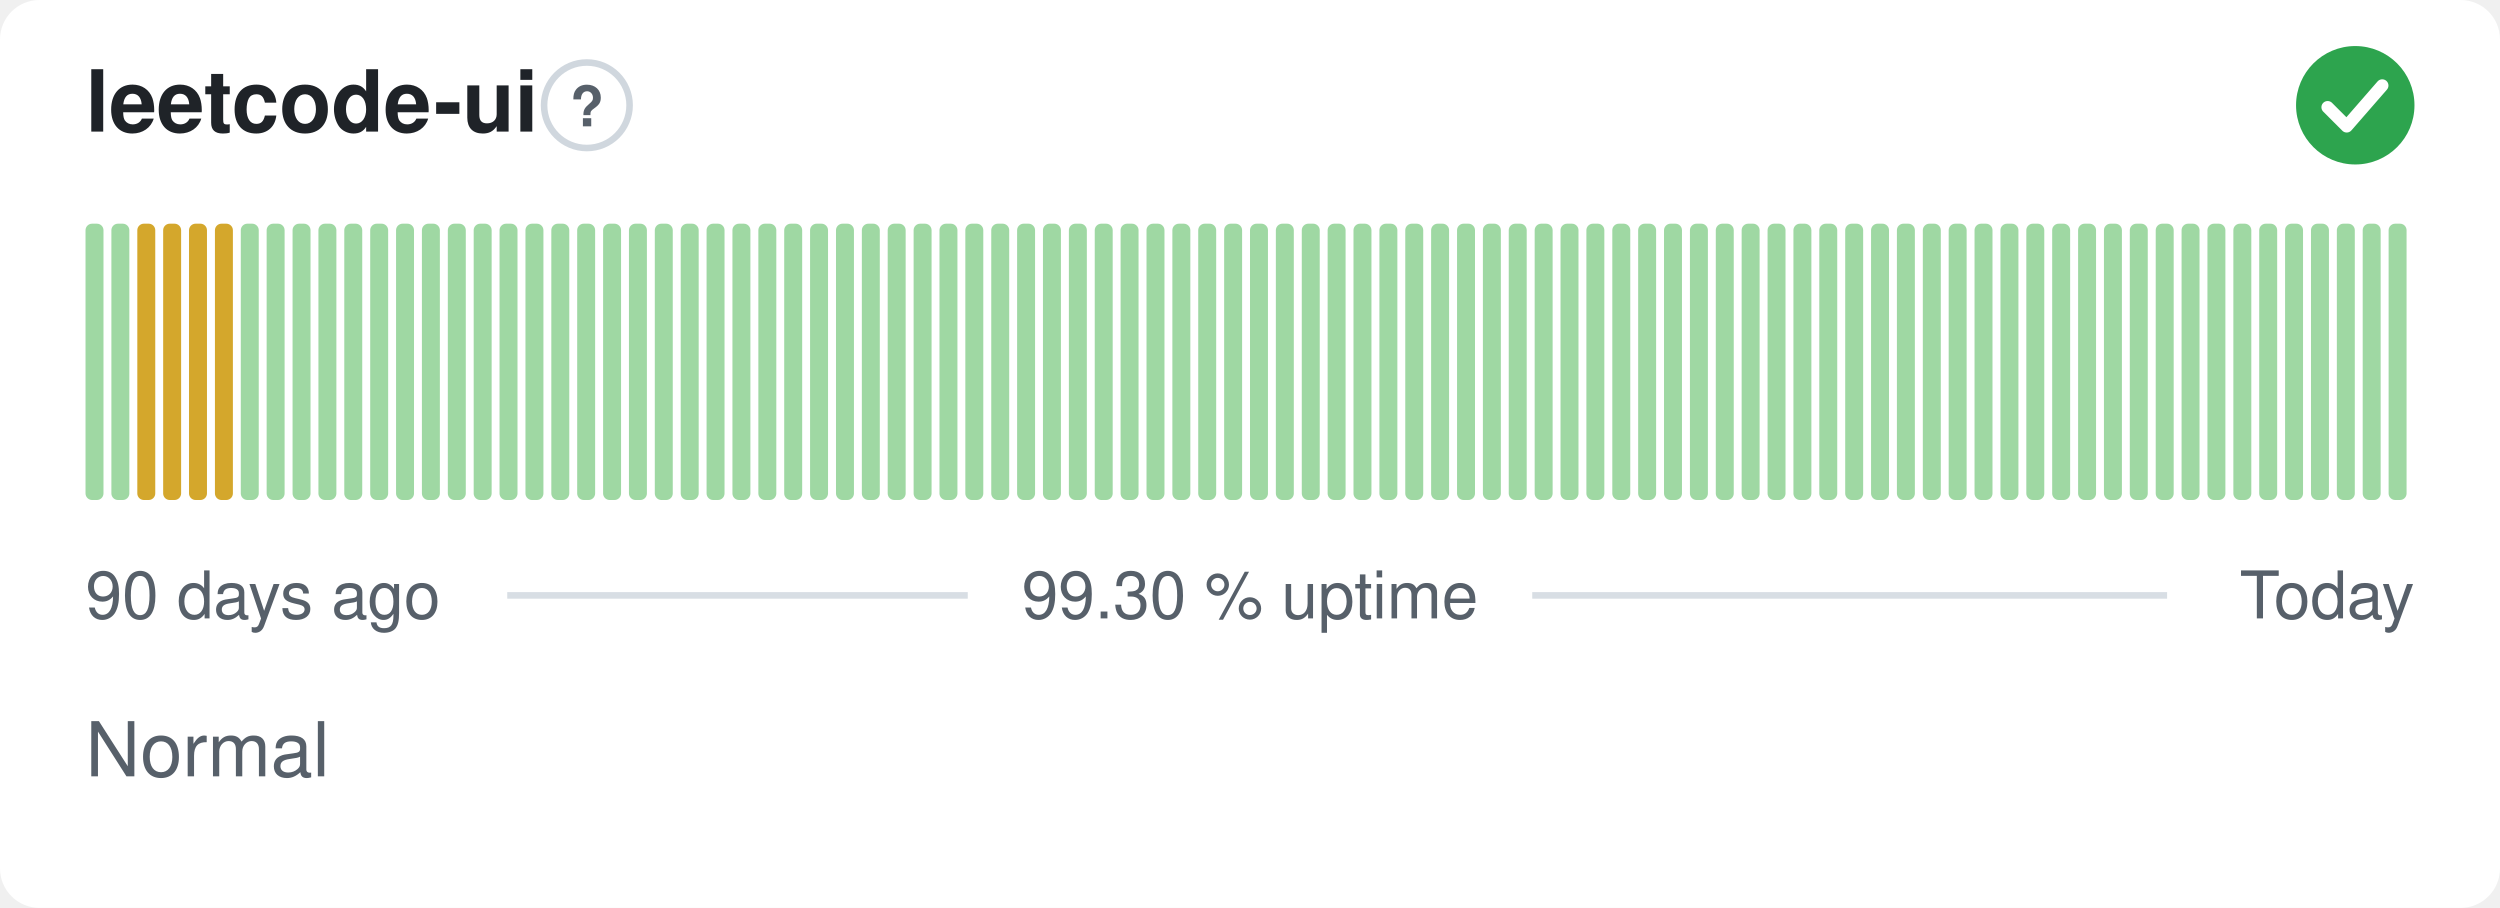
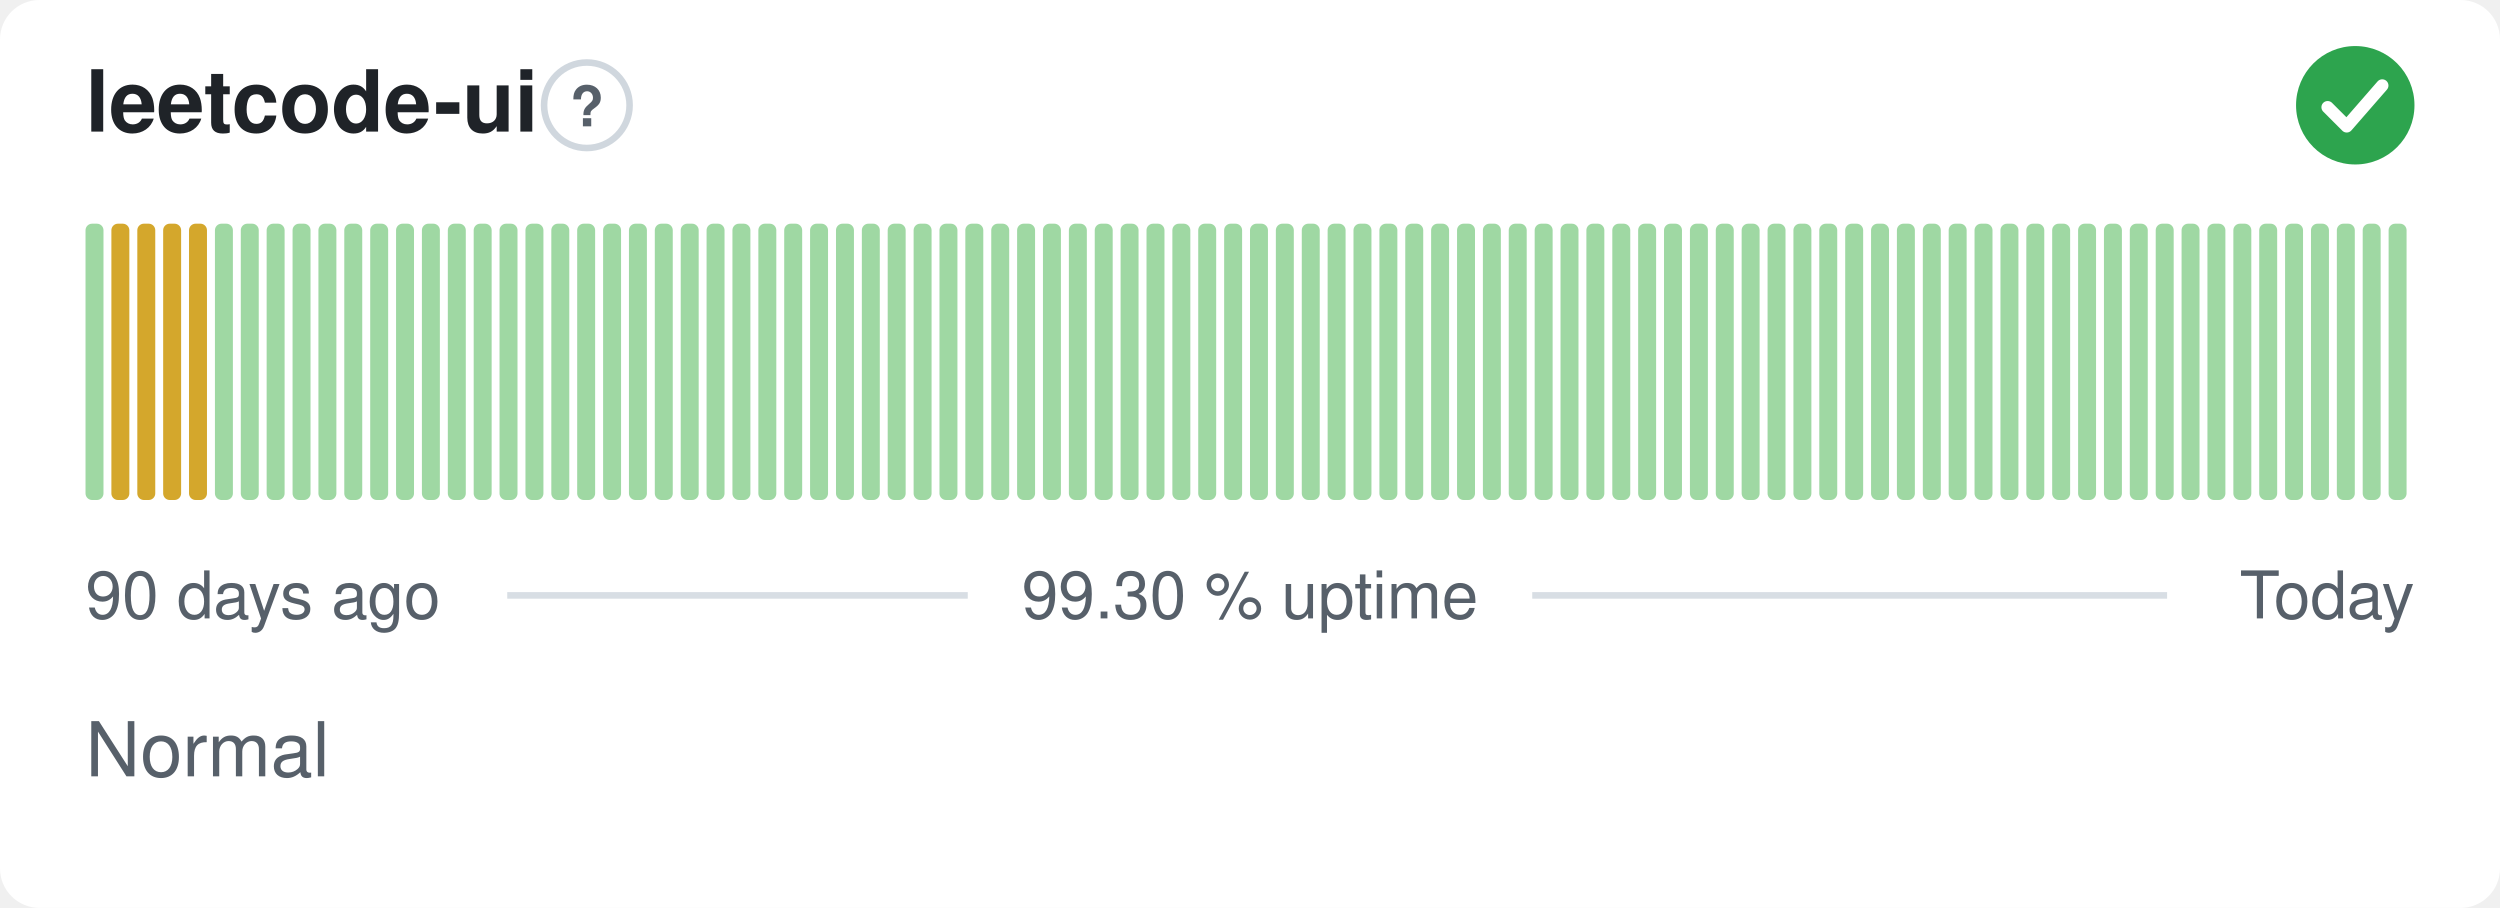
<svg xmlns="http://www.w3.org/2000/svg" width="380" height="138" viewBox="0 0 380 138" role="img" aria-label="leetcode-ui: Normal, 99.30 % uptime over the last 90 days" font-family="-apple-system,BlinkMacSystemFont,'Segoe UI',Helvetica,Arial,sans-serif">
  <style>
    @media (prefers-color-scheme: dark) {
      .bg { fill: #0d1117 }
      .title { fill: #e6edf3 }
      .muted { fill: #8b949e }
      .hint { stroke: #30363d }
      .rule { stroke: #30363d }
      .nodata { fill: #21262d }
    }
  </style>
  <rect class="bg" width="380" height="138" rx="6" fill="#ffffff" />
  <text class="title" x="13" y="20" font-size="13" font-weight="600" fill="#1f2328">leetcode-ui</text>
  <circle class="hint" cx="89.2" cy="16" r="6.5" fill="none" stroke="#d0d7de" stroke-width="1" />
  <text class="muted" x="89.2" y="19.2" text-anchor="middle" font-size="8.5" font-weight="700" fill="#57606a">?</text>
  <circle cx="358" cy="16" r="9" fill="#2da44e" />
  <path d="M353.80 16.30l2.90 2.90 5.40 -6.20" fill="none" stroke="#fff" stroke-width="1.89" stroke-linecap="round" stroke-linejoin="round" />
  <rect x="13.00" y="34.00" width="2.73" height="42.00" rx="1" fill="#9fd8a3" />
-   <rect x="16.93" y="34.00" width="2.73" height="42.00" rx="1" fill="#9fd8a3" />
+   <rect x="16.93" y="34.00" width="2.73" height="42.00" rx="1" fill="#d4a72c" />
  <rect x="20.87" y="34.00" width="2.73" height="42.00" rx="1" fill="#d4a72c" />
  <rect x="24.80" y="34.00" width="2.73" height="42.00" rx="1" fill="#d4a72c" />
  <rect x="28.73" y="34.00" width="2.73" height="42.00" rx="1" fill="#d4a72c" />
-   <rect x="32.67" y="34.00" width="2.73" height="42.00" rx="1" fill="#d4a72c" />
+   <rect x="32.67" y="34.00" width="2.73" height="42.00" rx="1" fill="#9fd8a3" />
  <rect x="36.60" y="34.00" width="2.73" height="42.00" rx="1" fill="#9fd8a3" />
  <rect x="40.53" y="34.00" width="2.73" height="42.00" rx="1" fill="#9fd8a3" />
  <rect x="44.47" y="34.00" width="2.73" height="42.00" rx="1" fill="#9fd8a3" />
  <rect x="48.40" y="34.00" width="2.73" height="42.00" rx="1" fill="#9fd8a3" />
  <rect x="52.33" y="34.00" width="2.73" height="42.00" rx="1" fill="#9fd8a3" />
  <rect x="56.27" y="34.00" width="2.73" height="42.00" rx="1" fill="#9fd8a3" />
  <rect x="60.20" y="34.00" width="2.73" height="42.00" rx="1" fill="#9fd8a3" />
  <rect x="64.13" y="34.00" width="2.73" height="42.00" rx="1" fill="#9fd8a3" />
  <rect x="68.07" y="34.00" width="2.73" height="42.00" rx="1" fill="#9fd8a3" />
  <rect x="72.00" y="34.00" width="2.73" height="42.00" rx="1" fill="#9fd8a3" />
  <rect x="75.93" y="34.00" width="2.73" height="42.00" rx="1" fill="#9fd8a3" />
  <rect x="79.87" y="34.00" width="2.73" height="42.00" rx="1" fill="#9fd8a3" />
  <rect x="83.80" y="34.00" width="2.73" height="42.00" rx="1" fill="#9fd8a3" />
  <rect x="87.73" y="34.00" width="2.73" height="42.00" rx="1" fill="#9fd8a3" />
  <rect x="91.67" y="34.00" width="2.73" height="42.00" rx="1" fill="#9fd8a3" />
  <rect x="95.60" y="34.00" width="2.73" height="42.00" rx="1" fill="#9fd8a3" />
  <rect x="99.53" y="34.00" width="2.73" height="42.00" rx="1" fill="#9fd8a3" />
  <rect x="103.47" y="34.00" width="2.73" height="42.00" rx="1" fill="#9fd8a3" />
  <rect x="107.40" y="34.00" width="2.73" height="42.00" rx="1" fill="#9fd8a3" />
  <rect x="111.33" y="34.00" width="2.73" height="42.00" rx="1" fill="#9fd8a3" />
  <rect x="115.27" y="34.00" width="2.73" height="42.00" rx="1" fill="#9fd8a3" />
  <rect x="119.20" y="34.00" width="2.73" height="42.00" rx="1" fill="#9fd8a3" />
  <rect x="123.13" y="34.00" width="2.73" height="42.00" rx="1" fill="#9fd8a3" />
  <rect x="127.07" y="34.00" width="2.73" height="42.00" rx="1" fill="#9fd8a3" />
  <rect x="131.00" y="34.00" width="2.73" height="42.00" rx="1" fill="#9fd8a3" />
  <rect x="134.93" y="34.00" width="2.73" height="42.00" rx="1" fill="#9fd8a3" />
  <rect x="138.87" y="34.00" width="2.73" height="42.00" rx="1" fill="#9fd8a3" />
  <rect x="142.80" y="34.00" width="2.73" height="42.00" rx="1" fill="#9fd8a3" />
  <rect x="146.73" y="34.00" width="2.73" height="42.00" rx="1" fill="#9fd8a3" />
  <rect x="150.67" y="34.00" width="2.73" height="42.00" rx="1" fill="#9fd8a3" />
  <rect x="154.60" y="34.00" width="2.73" height="42.00" rx="1" fill="#9fd8a3" />
  <rect x="158.53" y="34.00" width="2.73" height="42.00" rx="1" fill="#9fd8a3" />
  <rect x="162.47" y="34.00" width="2.73" height="42.00" rx="1" fill="#9fd8a3" />
  <rect x="166.40" y="34.00" width="2.73" height="42.00" rx="1" fill="#9fd8a3" />
  <rect x="170.33" y="34.00" width="2.73" height="42.00" rx="1" fill="#9fd8a3" />
  <rect x="174.27" y="34.00" width="2.73" height="42.00" rx="1" fill="#9fd8a3" />
  <rect x="178.20" y="34.00" width="2.73" height="42.00" rx="1" fill="#9fd8a3" />
  <rect x="182.13" y="34.00" width="2.73" height="42.00" rx="1" fill="#9fd8a3" />
  <rect x="186.07" y="34.00" width="2.73" height="42.00" rx="1" fill="#9fd8a3" />
  <rect x="190.00" y="34.00" width="2.73" height="42.00" rx="1" fill="#9fd8a3" />
  <rect x="193.93" y="34.00" width="2.73" height="42.00" rx="1" fill="#9fd8a3" />
  <rect x="197.87" y="34.00" width="2.73" height="42.00" rx="1" fill="#9fd8a3" />
  <rect x="201.80" y="34.00" width="2.73" height="42.00" rx="1" fill="#9fd8a3" />
  <rect x="205.73" y="34.00" width="2.73" height="42.00" rx="1" fill="#9fd8a3" />
  <rect x="209.67" y="34.00" width="2.73" height="42.00" rx="1" fill="#9fd8a3" />
  <rect x="213.60" y="34.00" width="2.73" height="42.00" rx="1" fill="#9fd8a3" />
  <rect x="217.53" y="34.00" width="2.73" height="42.00" rx="1" fill="#9fd8a3" />
  <rect x="221.47" y="34.00" width="2.73" height="42.00" rx="1" fill="#9fd8a3" />
  <rect x="225.40" y="34.00" width="2.73" height="42.00" rx="1" fill="#9fd8a3" />
  <rect x="229.33" y="34.00" width="2.73" height="42.00" rx="1" fill="#9fd8a3" />
  <rect x="233.27" y="34.00" width="2.73" height="42.00" rx="1" fill="#9fd8a3" />
  <rect x="237.20" y="34.00" width="2.73" height="42.00" rx="1" fill="#9fd8a3" />
  <rect x="241.13" y="34.00" width="2.73" height="42.00" rx="1" fill="#9fd8a3" />
  <rect x="245.07" y="34.00" width="2.73" height="42.00" rx="1" fill="#9fd8a3" />
  <rect x="249.00" y="34.00" width="2.73" height="42.00" rx="1" fill="#9fd8a3" />
  <rect x="252.93" y="34.00" width="2.73" height="42.00" rx="1" fill="#9fd8a3" />
  <rect x="256.87" y="34.00" width="2.73" height="42.00" rx="1" fill="#9fd8a3" />
  <rect x="260.80" y="34.00" width="2.73" height="42.00" rx="1" fill="#9fd8a3" />
  <rect x="264.73" y="34.00" width="2.73" height="42.00" rx="1" fill="#9fd8a3" />
  <rect x="268.67" y="34.00" width="2.73" height="42.00" rx="1" fill="#9fd8a3" />
  <rect x="272.60" y="34.00" width="2.73" height="42.00" rx="1" fill="#9fd8a3" />
  <rect x="276.53" y="34.00" width="2.73" height="42.00" rx="1" fill="#9fd8a3" />
  <rect x="280.47" y="34.00" width="2.73" height="42.00" rx="1" fill="#9fd8a3" />
  <rect x="284.40" y="34.00" width="2.73" height="42.00" rx="1" fill="#9fd8a3" />
  <rect x="288.33" y="34.00" width="2.73" height="42.00" rx="1" fill="#9fd8a3" />
  <rect x="292.27" y="34.00" width="2.73" height="42.00" rx="1" fill="#9fd8a3" />
  <rect x="296.20" y="34.00" width="2.73" height="42.00" rx="1" fill="#9fd8a3" />
  <rect x="300.13" y="34.00" width="2.73" height="42.00" rx="1" fill="#9fd8a3" />
  <rect x="304.07" y="34.00" width="2.73" height="42.00" rx="1" fill="#9fd8a3" />
  <rect x="308.00" y="34.00" width="2.73" height="42.00" rx="1" fill="#9fd8a3" />
  <rect x="311.93" y="34.00" width="2.73" height="42.00" rx="1" fill="#9fd8a3" />
  <rect x="315.87" y="34.00" width="2.73" height="42.00" rx="1" fill="#9fd8a3" />
  <rect x="319.80" y="34.00" width="2.73" height="42.00" rx="1" fill="#9fd8a3" />
  <rect x="323.73" y="34.00" width="2.73" height="42.00" rx="1" fill="#9fd8a3" />
  <rect x="327.67" y="34.00" width="2.73" height="42.00" rx="1" fill="#9fd8a3" />
  <rect x="331.60" y="34.00" width="2.73" height="42.00" rx="1" fill="#9fd8a3" />
  <rect x="335.53" y="34.00" width="2.73" height="42.00" rx="1" fill="#9fd8a3" />
  <rect x="339.47" y="34.00" width="2.73" height="42.00" rx="1" fill="#9fd8a3" />
  <rect x="343.40" y="34.00" width="2.73" height="42.00" rx="1" fill="#9fd8a3" />
  <rect x="347.33" y="34.00" width="2.73" height="42.00" rx="1" fill="#9fd8a3" />
  <rect x="351.27" y="34.00" width="2.73" height="42.00" rx="1" fill="#9fd8a3" />
  <rect x="355.20" y="34.00" width="2.73" height="42.00" rx="1" fill="#9fd8a3" />
  <rect x="359.13" y="34.00" width="2.73" height="42.00" rx="1" fill="#9fd8a3" />
  <rect x="363.07" y="34.00" width="2.73" height="42.00" rx="1" fill="#9fd8a3" />
  <text class="muted" x="13" y="94" font-size="10" fill="#57606a">90 days ago</text>
  <text class="muted" x="190" y="94" text-anchor="middle" font-size="10" fill="#57606a">99.30 % uptime</text>
  <text class="muted" x="367" y="94" text-anchor="end" font-size="10" fill="#57606a">Today</text>
  <line class="rule" x1="77.1" y1="90.5" x2="147.1" y2="90.5" stroke="#d8dee4" stroke-width="1" />
  <line class="rule" x1="232.9" y1="90.5" x2="329.4" y2="90.5" stroke="#d8dee4" stroke-width="1" />
  <text class="muted" x="13" y="118" font-size="11.5" fill="#57606a">Normal</text>
</svg>
